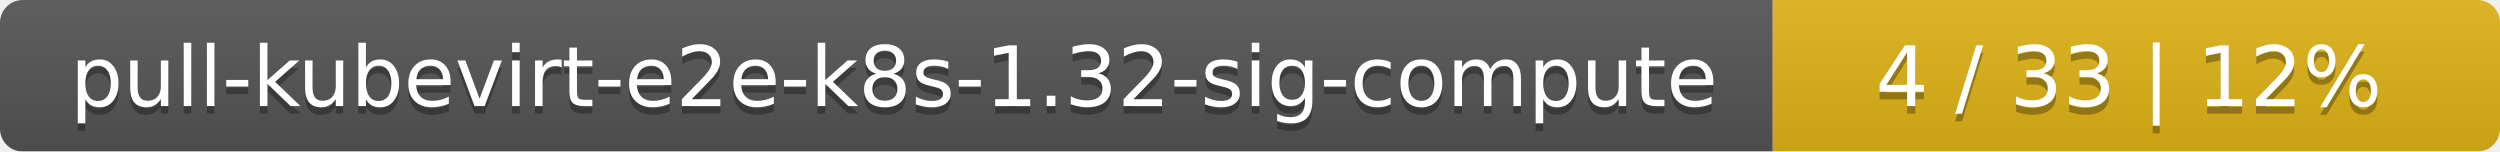
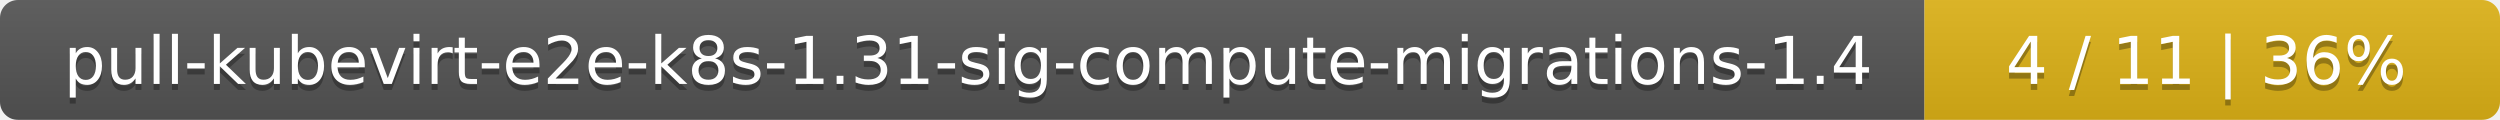
- <svg xmlns="http://www.w3.org/2000/svg" width="330" height="20">
+ <svg xmlns="http://www.w3.org/2000/svg" width="417" height="20">
  <linearGradient id="smooth" x2="0" y2="100%">
    <stop offset="0" stop-color="#bbb" stop-opacity=".1" />
    <stop offset="1" stop-opacity=".1" />
  </linearGradient>
  <mask id="round">
-     <rect width="330" height="20" rx="3" fill="#fff" />
+     <rect width="417" height="20" rx="3" fill="#fff" />
  </mask>
  <g mask="url(#round)">
-     <rect width="234" height="20" fill="#555" />
-     <rect x="234" width="96" height="20" fill="#dfb317" />
-     <rect width="330" height="20" fill="url(#smooth)" />
+     <rect width="321" height="20" fill="#555" />
+     <rect x="321" width="96" height="20" fill="#dfb317" />
+     <rect width="417" height="20" fill="url(#smooth)" />
  </g>
  <g fill="#fff" text-anchor="middle" font-family="DejaVu Sans,Verdana,Geneva,sans-serif" font-size="11">
-     <text x="118" y="15" fill="#010101" fill-opacity=".3">pull-kubevirt-e2e-k8s-1.32-sig-compute</text>
-     <text x="118" y="14">pull-kubevirt-e2e-k8s-1.32-sig-compute</text>
-     <text x="281" y="15" fill="#010101" fill-opacity=".3">4 / 33    |    12%</text>
-     <text x="281" y="14">4 / 33    |    12%</text>
+     <text x="161.5" y="15" fill="#010101" fill-opacity=".3">pull-kubevirt-e2e-k8s-1.31-sig-compute-migrations-1.4</text>
+     <text x="161.5" y="14">pull-kubevirt-e2e-k8s-1.31-sig-compute-migrations-1.4</text>
+     <text x="368" y="15" fill="#010101" fill-opacity=".3">4 / 11    |    36%</text>
+     <text x="368" y="14">4 / 11    |    36%</text>
  </g>
</svg>
